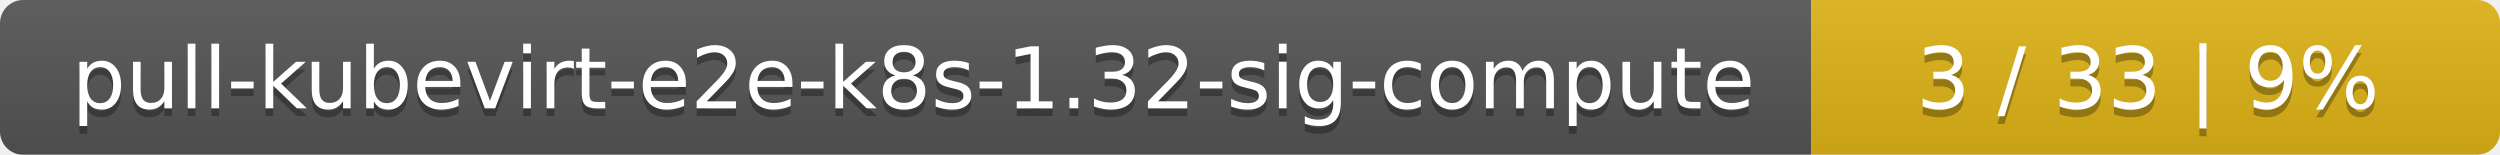
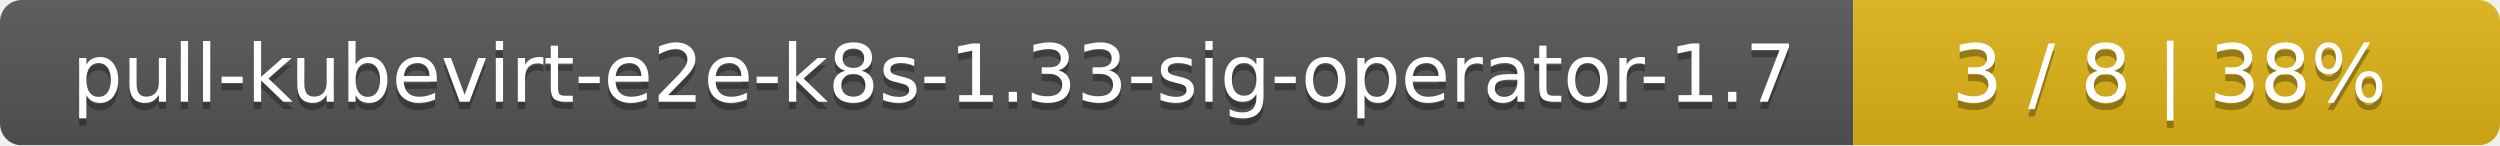
- <svg xmlns="http://www.w3.org/2000/svg" width="323" height="20">
+ <svg xmlns="http://www.w3.org/2000/svg" width="344" height="20">
  <linearGradient id="smooth" x2="0" y2="100%">
    <stop offset="0" stop-color="#bbb" stop-opacity=".1" />
    <stop offset="1" stop-opacity=".1" />
  </linearGradient>
  <mask id="round">
-     <rect width="323" height="20" rx="3" fill="#fff" />
+     <rect width="344" height="20" rx="3" fill="#fff" />
  </mask>
  <g mask="url(#round)">
-     <rect width="234" height="20" fill="#555" />
-     <rect x="234" width="89" height="20" fill="#dfb317" />
-     <rect width="323" height="20" fill="url(#smooth)" />
+     <rect width="255" height="20" fill="#555" />
+     <rect x="255" width="89" height="20" fill="#dfb317" />
+     <rect width="344" height="20" fill="url(#smooth)" />
  </g>
  <g fill="#fff" text-anchor="middle" font-family="DejaVu Sans,Verdana,Geneva,sans-serif" font-size="11">
-     <text x="118" y="15" fill="#010101" fill-opacity=".3">pull-kubevirt-e2e-k8s-1.32-sig-compute</text>
-     <text x="118" y="14">pull-kubevirt-e2e-k8s-1.32-sig-compute</text>
-     <text x="277.5" y="15" fill="#010101" fill-opacity=".3">3 / 33    |    9%</text>
-     <text x="277.5" y="14">3 / 33    |    9%</text>
+     <text x="128.5" y="15" fill="#010101" fill-opacity=".3">pull-kubevirt-e2e-k8s-1.33-sig-operator-1.7</text>
+     <text x="128.5" y="14">pull-kubevirt-e2e-k8s-1.33-sig-operator-1.7</text>
+     <text x="298.5" y="15" fill="#010101" fill-opacity=".3">3 / 8    |    38%</text>
+     <text x="298.5" y="14">3 / 8    |    38%</text>
  </g>
</svg>
